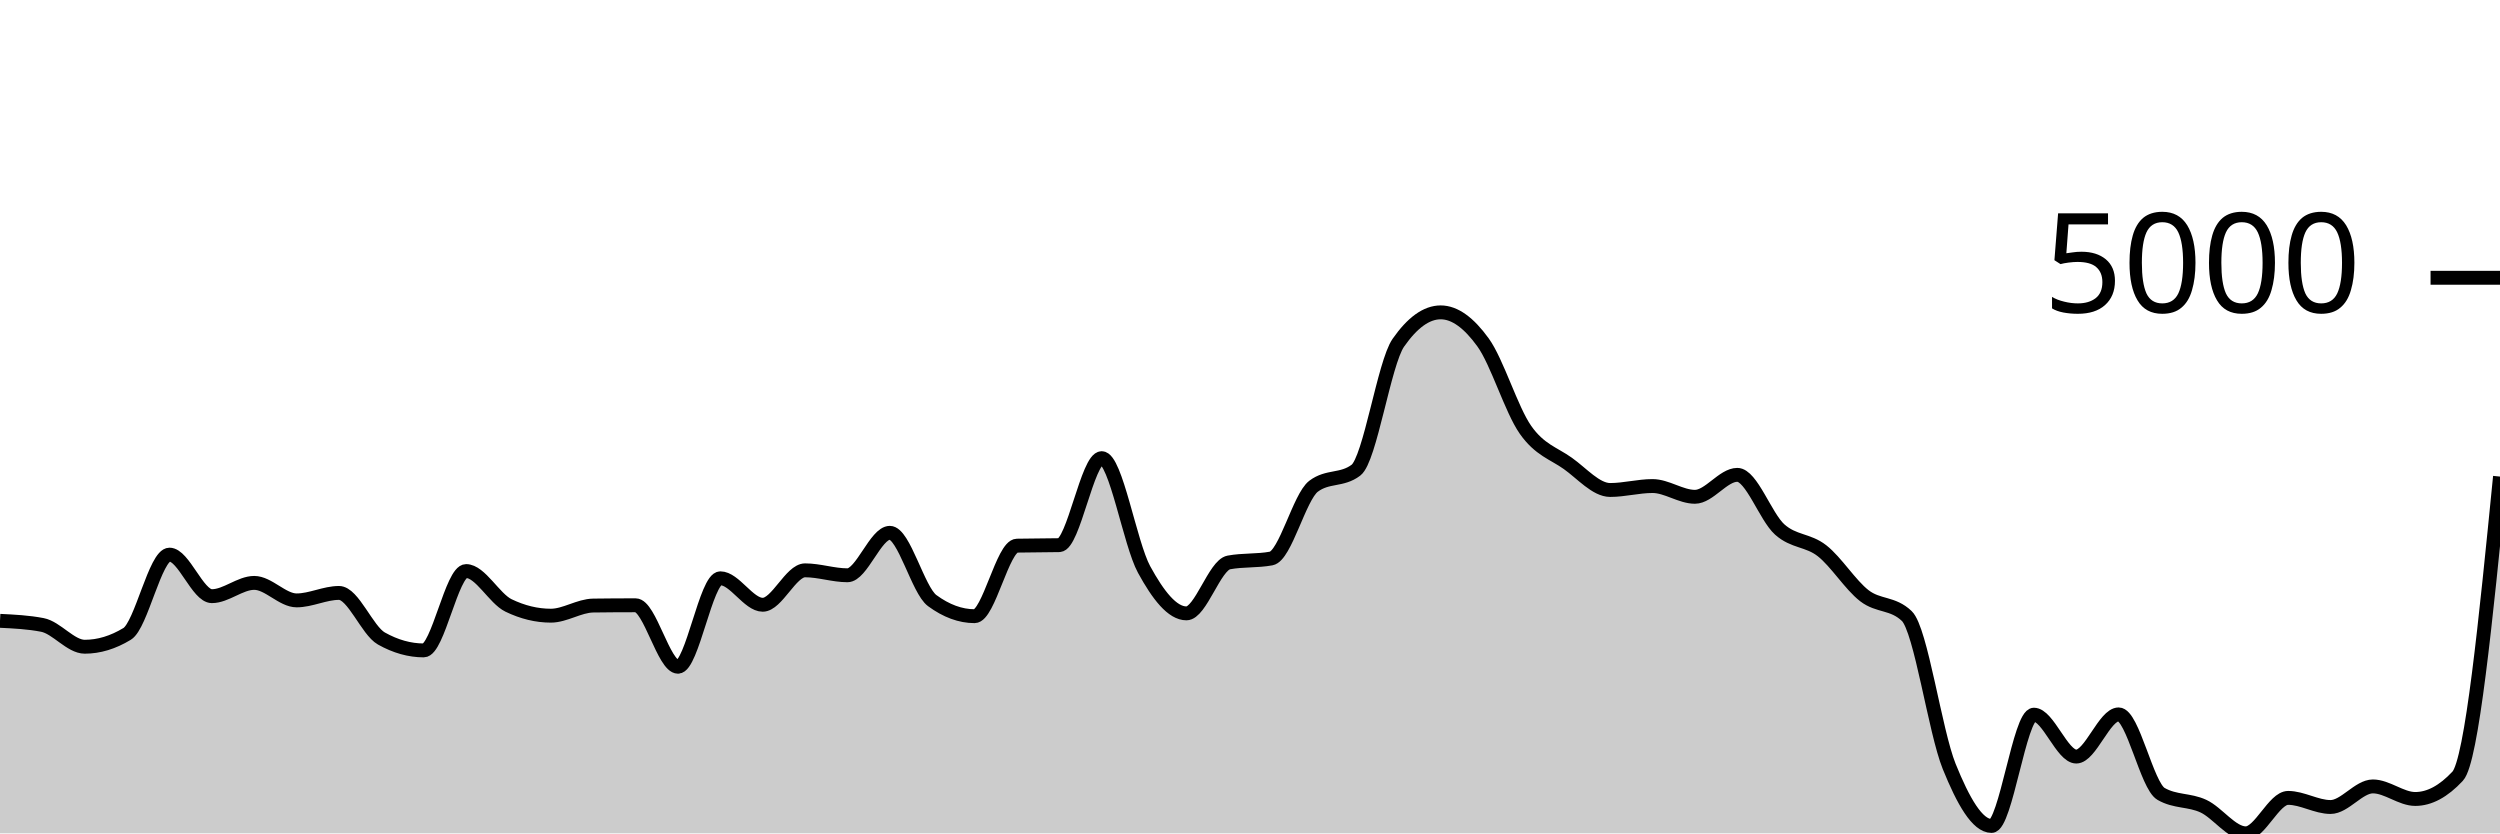
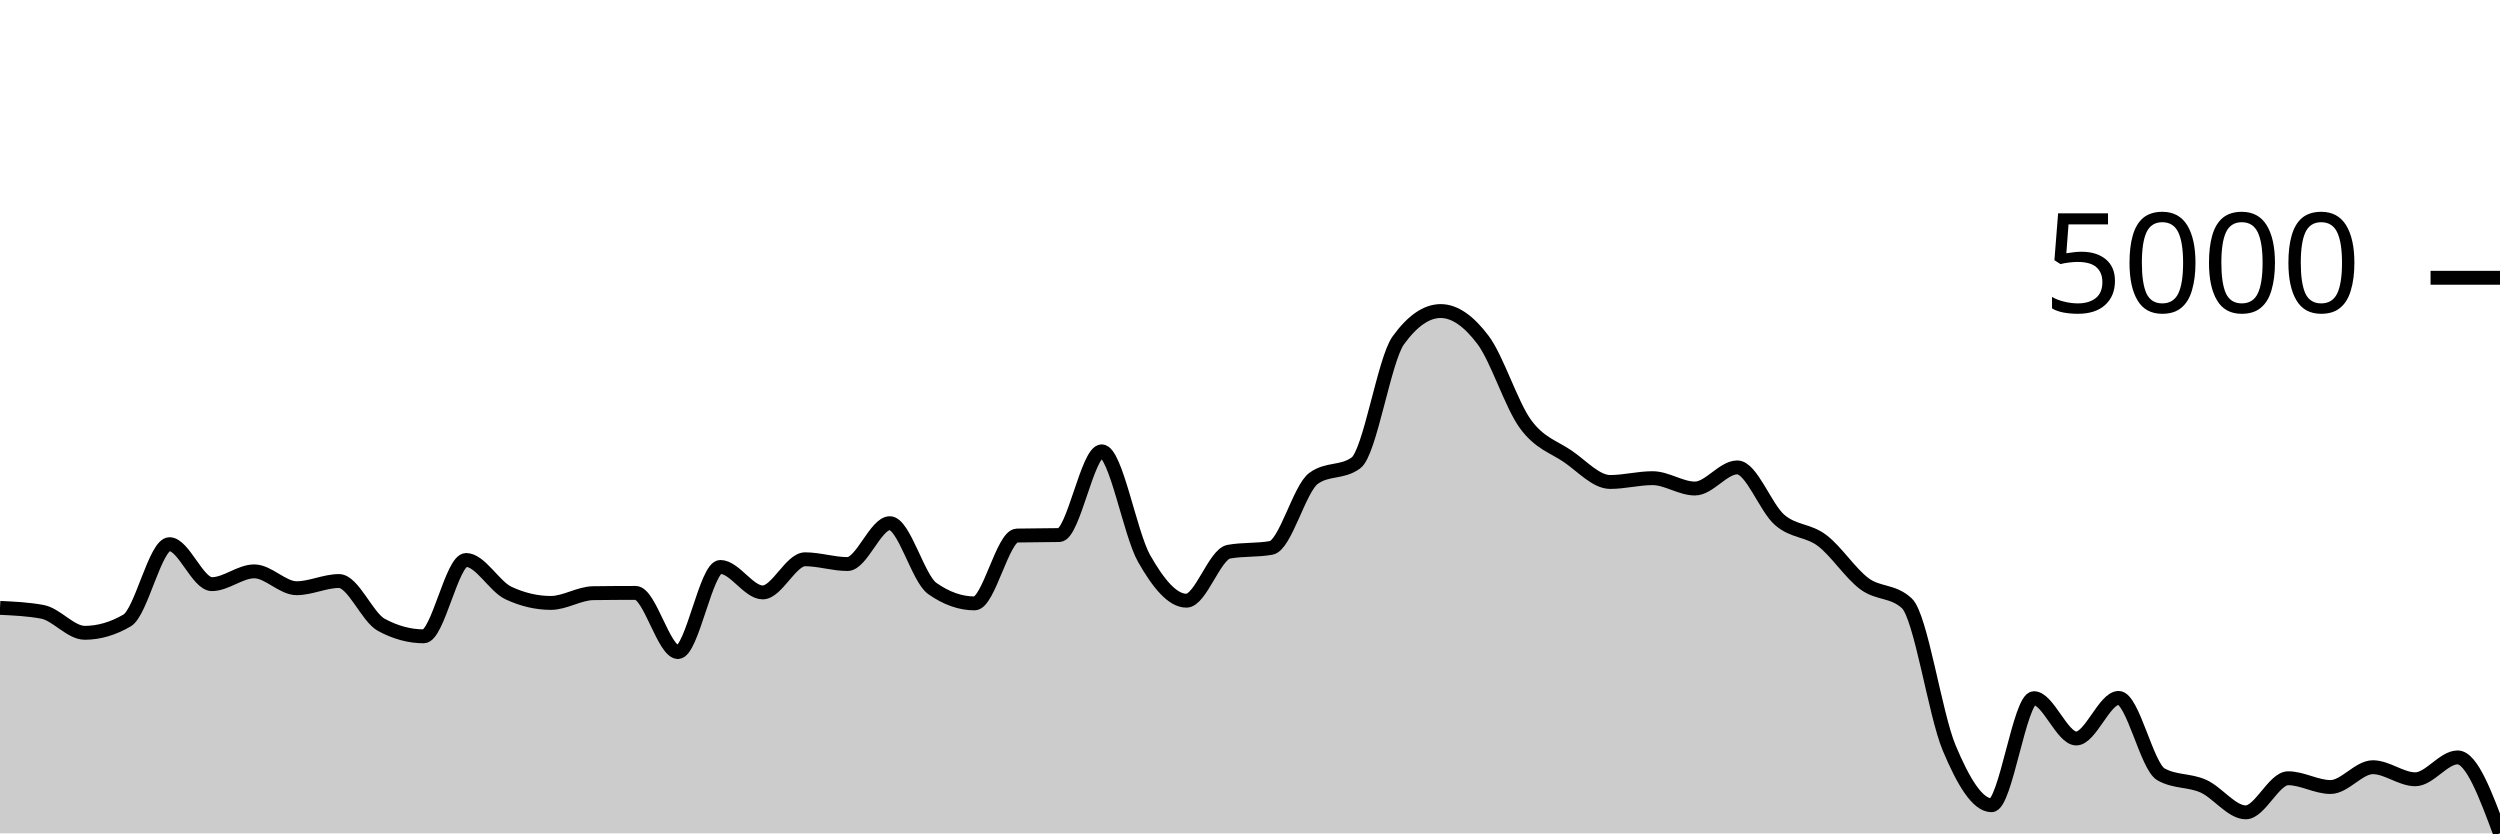
<svg xmlns="http://www.w3.org/2000/svg" viewBox="0 0 180 60">
  <g transform="translate(0,20)">
-     <path class="area" fill="rgba(0, 0, 0, 0.2)" d="M0,24.7C1.017,24.749,2.034,24.799,3.051,24.995C4.068,25.191,5.085,26.565,6.102,26.565C7.119,26.565,8.136,26.257,9.153,25.64C10.169,25.024,11.186,19.933,12.203,19.933C13.22,19.933,14.237,22.924,15.254,22.924C16.271,22.924,17.288,21.968,18.305,21.968C19.322,21.968,20.339,23.228,21.356,23.228C22.373,23.228,23.39,22.691,24.407,22.691C25.424,22.691,26.441,25.399,27.458,25.971C28.475,26.543,29.492,26.829,30.508,26.829C31.525,26.829,32.542,21.116,33.559,21.116C34.576,21.116,35.593,23.097,36.61,23.59C37.627,24.082,38.644,24.329,39.661,24.329C40.678,24.329,41.695,23.614,42.712,23.6C43.729,23.586,44.746,23.58,45.763,23.58C46.78,23.58,47.797,28.006,48.814,28.006C49.831,28.006,50.847,21.637,51.864,21.637C52.881,21.637,53.898,23.543,54.915,23.543C55.932,23.543,56.949,21.064,57.966,21.064C58.983,21.064,60,21.42,61.017,21.42C62.034,21.42,63.051,18.363,64.068,18.363C65.085,18.363,66.102,22.497,67.119,23.244C68.136,23.991,69.153,24.365,70.169,24.365C71.186,24.365,72.203,19.311,73.22,19.287C74.237,19.263,75.254,19.275,76.271,19.251C77.288,19.227,78.305,12.986,79.322,12.986C80.339,12.986,81.356,19.139,82.373,21.002C83.39,22.865,84.407,24.163,85.424,24.163C86.441,24.163,87.458,20.685,88.475,20.496C89.492,20.306,90.508,20.401,91.525,20.212C92.542,20.022,93.559,15.782,94.576,15.01C95.593,14.239,96.61,14.625,97.627,13.853C98.644,13.082,99.661,6.14,100.678,4.68C101.695,3.22,102.712,2.49,103.729,2.49C104.746,2.49,105.763,3.246,106.78,4.654C107.797,6.062,108.814,9.489,109.831,10.94C110.847,12.392,111.864,12.639,112.881,13.363C113.898,14.086,114.915,15.279,115.932,15.279C116.949,15.279,117.966,14.995,118.983,14.995C120,14.995,121.017,15.77,122.034,15.77C123.051,15.77,124.068,14.189,125.085,14.189C126.102,14.189,127.119,17.209,128.136,18.12C129.153,19.031,130.169,18.858,131.186,19.654C132.203,20.449,133.22,22.109,134.237,22.893C135.254,23.676,136.271,23.38,137.288,24.354C138.305,25.329,139.322,32.657,140.339,35.176C141.356,37.695,142.373,39.468,143.39,39.468C144.407,39.468,145.424,31.457,146.441,31.457C147.458,31.457,148.475,34.473,149.492,34.473C150.508,34.473,151.525,31.436,152.542,31.436C153.559,31.436,154.576,36.57,155.593,37.159C156.61,37.748,157.627,37.569,158.644,38.042C159.661,38.516,160.678,40,161.695,40C162.712,40,163.729,37.448,164.746,37.448C165.763,37.448,166.78,38.104,167.797,38.104C168.814,38.104,169.831,36.622,170.847,36.622C171.864,36.622,172.881,37.526,173.898,37.526C174.915,37.526,175.932,36.98,176.949,35.888C177.966,34.797,178.983,24.555,180,14.313L180,40C178.983,40,177.966,40,176.949,40C175.932,40,174.915,40,173.898,40C172.881,40,171.864,40,170.847,40C169.831,40,168.814,40,167.797,40C166.78,40,165.763,40,164.746,40C163.729,40,162.712,40,161.695,40C160.678,40,159.661,40,158.644,40C157.627,40,156.61,40,155.593,40C154.576,40,153.559,40,152.542,40C151.525,40,150.508,40,149.492,40C148.475,40,147.458,40,146.441,40C145.424,40,144.407,40,143.39,40C142.373,40,141.356,40,140.339,40C139.322,40,138.305,40,137.288,40C136.271,40,135.254,40,134.237,40C133.22,40,132.203,40,131.186,40C130.169,40,129.153,40,128.136,40C127.119,40,126.102,40,125.085,40C124.068,40,123.051,40,122.034,40C121.017,40,120,40,118.983,40C117.966,40,116.949,40,115.932,40C114.915,40,113.898,40,112.881,40C111.864,40,110.847,40,109.831,40C108.814,40,107.797,40,106.78,40C105.763,40,104.746,40,103.729,40C102.712,40,101.695,40,100.678,40C99.661,40,98.644,40,97.627,40C96.61,40,95.593,40,94.576,40C93.559,40,92.542,40,91.525,40C90.508,40,89.492,40,88.475,40C87.458,40,86.441,40,85.424,40C84.407,40,83.39,40,82.373,40C81.356,40,80.339,40,79.322,40C78.305,40,77.288,40,76.271,40C75.254,40,74.237,40,73.22,40C72.203,40,71.186,40,70.169,40C69.153,40,68.136,40,67.119,40C66.102,40,65.085,40,64.068,40C63.051,40,62.034,40,61.017,40C60,40,58.983,40,57.966,40C56.949,40,55.932,40,54.915,40C53.898,40,52.881,40,51.864,40C50.847,40,49.831,40,48.814,40C47.797,40,46.78,40,45.763,40C44.746,40,43.729,40,42.712,40C41.695,40,40.678,40,39.661,40C38.644,40,37.627,40,36.61,40C35.593,40,34.576,40,33.559,40C32.542,40,31.525,40,30.508,40C29.492,40,28.475,40,27.458,40C26.441,40,25.424,40,24.407,40C23.39,40,22.373,40,21.356,40C20.339,40,19.322,40,18.305,40C17.288,40,16.271,40,15.254,40C14.237,40,13.22,40,12.203,40C11.186,40,10.169,40,9.153,40C8.136,40,7.119,40,6.102,40C5.085,40,4.068,40,3.051,40C2.034,40,1.017,40,0,40Z" />
-     <path class="line" stroke="black" fill="none" d="M0,24.7C1.017,24.749,2.034,24.799,3.051,24.995C4.068,25.191,5.085,26.565,6.102,26.565C7.119,26.565,8.136,26.257,9.153,25.64C10.169,25.024,11.186,19.933,12.203,19.933C13.22,19.933,14.237,22.924,15.254,22.924C16.271,22.924,17.288,21.968,18.305,21.968C19.322,21.968,20.339,23.228,21.356,23.228C22.373,23.228,23.39,22.691,24.407,22.691C25.424,22.691,26.441,25.399,27.458,25.971C28.475,26.543,29.492,26.829,30.508,26.829C31.525,26.829,32.542,21.116,33.559,21.116C34.576,21.116,35.593,23.097,36.61,23.59C37.627,24.082,38.644,24.329,39.661,24.329C40.678,24.329,41.695,23.614,42.712,23.6C43.729,23.586,44.746,23.58,45.763,23.58C46.78,23.58,47.797,28.006,48.814,28.006C49.831,28.006,50.847,21.637,51.864,21.637C52.881,21.637,53.898,23.543,54.915,23.543C55.932,23.543,56.949,21.064,57.966,21.064C58.983,21.064,60,21.42,61.017,21.42C62.034,21.42,63.051,18.363,64.068,18.363C65.085,18.363,66.102,22.497,67.119,23.244C68.136,23.991,69.153,24.365,70.169,24.365C71.186,24.365,72.203,19.311,73.22,19.287C74.237,19.263,75.254,19.275,76.271,19.251C77.288,19.227,78.305,12.986,79.322,12.986C80.339,12.986,81.356,19.139,82.373,21.002C83.39,22.865,84.407,24.163,85.424,24.163C86.441,24.163,87.458,20.685,88.475,20.496C89.492,20.306,90.508,20.401,91.525,20.212C92.542,20.022,93.559,15.782,94.576,15.01C95.593,14.239,96.61,14.625,97.627,13.853C98.644,13.082,99.661,6.14,100.678,4.68C101.695,3.22,102.712,2.49,103.729,2.49C104.746,2.49,105.763,3.246,106.78,4.654C107.797,6.062,108.814,9.489,109.831,10.94C110.847,12.392,111.864,12.639,112.881,13.363C113.898,14.086,114.915,15.279,115.932,15.279C116.949,15.279,117.966,14.995,118.983,14.995C120,14.995,121.017,15.77,122.034,15.77C123.051,15.77,124.068,14.189,125.085,14.189C126.102,14.189,127.119,17.209,128.136,18.12C129.153,19.031,130.169,18.858,131.186,19.654C132.203,20.449,133.22,22.109,134.237,22.893C135.254,23.676,136.271,23.38,137.288,24.354C138.305,25.329,139.322,32.657,140.339,35.176C141.356,37.695,142.373,39.468,143.39,39.468C144.407,39.468,145.424,31.457,146.441,31.457C147.458,31.457,148.475,34.473,149.492,34.473C150.508,34.473,151.525,31.436,152.542,31.436C153.559,31.436,154.576,36.57,155.593,37.159C156.61,37.748,157.627,37.569,158.644,38.042C159.661,38.516,160.678,40,161.695,40C162.712,40,163.729,37.448,164.746,37.448C165.763,37.448,166.78,38.104,167.797,38.104C168.814,38.104,169.831,36.622,170.847,36.622C171.864,36.622,172.881,37.526,173.898,37.526C174.915,37.526,175.932,36.98,176.949,35.888C177.966,34.797,178.983,24.555,180,14.313" />
+     <path class="area" fill="rgba(0, 0, 0, 0.2)" d="M0,23.767C1.017,23.815,2.034,23.862,3.051,24.051C4.068,24.24,5.085,25.562,6.102,25.562C7.119,25.562,8.136,25.265,9.153,24.672C10.169,24.079,11.186,19.18,12.203,19.18C13.22,19.18,14.237,22.058,15.254,22.058C16.271,22.058,17.288,21.138,18.305,21.138C19.322,21.138,20.339,22.351,21.356,22.351C22.373,22.351,23.39,21.834,24.407,21.834C25.424,21.834,26.441,24.44,27.458,24.99C28.475,25.54,29.492,25.815,30.508,25.815C31.525,25.815,32.542,20.318,33.559,20.318C34.576,20.318,35.593,22.225,36.61,22.699C37.627,23.173,38.644,23.41,39.661,23.41C40.678,23.41,41.695,22.722,42.712,22.709C43.729,22.695,44.746,22.689,45.763,22.689C46.78,22.689,47.797,26.948,48.814,26.948C49.831,26.948,50.847,20.82,51.864,20.82C52.881,20.82,53.898,22.654,54.915,22.654C55.932,22.654,56.949,20.268,57.966,20.268C58.983,20.268,60,20.611,61.017,20.611C62.034,20.611,63.051,17.669,64.068,17.669C65.085,17.669,66.102,21.647,67.119,22.366C68.136,23.085,69.153,23.444,70.169,23.444C71.186,23.444,72.203,18.582,73.22,18.559C74.237,18.535,75.254,18.547,76.271,18.524C77.288,18.501,78.305,12.495,79.322,12.495C80.339,12.495,81.356,18.416,82.373,20.209C83.39,22.001,84.407,23.25,85.424,23.25C86.441,23.25,87.458,19.904,88.475,19.722C89.492,19.539,90.508,19.631,91.525,19.448C92.542,19.266,93.559,15.186,94.576,14.443C95.593,13.701,96.61,14.072,97.627,13.33C98.644,12.588,99.661,5.908,100.678,4.503C101.695,3.098,102.712,2.396,103.729,2.396C104.746,2.396,105.763,3.123,106.78,4.478C107.797,5.833,108.814,9.13,109.831,10.527C110.847,11.923,111.864,12.162,112.881,12.858C113.898,13.554,114.915,14.702,115.932,14.702C116.949,14.702,117.966,14.428,118.983,14.428C120,14.428,121.017,15.174,122.034,15.174C123.051,15.174,124.068,13.653,125.085,13.653C126.102,13.653,127.119,16.559,128.136,17.435C129.153,18.312,130.169,18.146,131.186,18.912C132.203,19.677,133.22,21.274,134.237,22.028C135.254,22.782,136.271,22.497,137.288,23.434C138.305,24.372,139.322,31.423,140.339,33.847C141.356,36.271,142.373,37.977,143.39,37.977C144.407,37.977,145.424,30.268,146.441,30.268C147.458,30.268,148.475,33.171,149.492,33.171C150.508,33.171,151.525,30.249,152.542,30.249C153.559,30.249,154.576,35.189,155.593,35.755C156.61,36.322,157.627,36.15,158.644,36.605C159.661,37.061,160.678,38.489,161.695,38.489C162.712,38.489,163.729,36.034,164.746,36.034C165.763,36.034,166.78,36.665,167.797,36.665C168.814,36.665,169.831,35.239,170.847,35.239C171.864,35.239,172.881,36.108,173.898,36.108C174.915,36.108,175.932,34.533,176.949,34.533C177.966,34.533,178.983,37.266,180,40L180,40C178.983,40,177.966,40,176.949,40C175.932,40,174.915,40,173.898,40C172.881,40,171.864,40,170.847,40C169.831,40,168.814,40,167.797,40C166.78,40,165.763,40,164.746,40C163.729,40,162.712,40,161.695,40C160.678,40,159.661,40,158.644,40C157.627,40,156.61,40,155.593,40C154.576,40,153.559,40,152.542,40C151.525,40,150.508,40,149.492,40C148.475,40,147.458,40,146.441,40C145.424,40,144.407,40,143.39,40C142.373,40,141.356,40,140.339,40C139.322,40,138.305,40,137.288,40C136.271,40,135.254,40,134.237,40C133.22,40,132.203,40,131.186,40C130.169,40,129.153,40,128.136,40C127.119,40,126.102,40,125.085,40C124.068,40,123.051,40,122.034,40C121.017,40,120,40,118.983,40C117.966,40,116.949,40,115.932,40C114.915,40,113.898,40,112.881,40C111.864,40,110.847,40,109.831,40C108.814,40,107.797,40,106.78,40C105.763,40,104.746,40,103.729,40C102.712,40,101.695,40,100.678,40C99.661,40,98.644,40,97.627,40C96.61,40,95.593,40,94.576,40C93.559,40,92.542,40,91.525,40C90.508,40,89.492,40,88.475,40C87.458,40,86.441,40,85.424,40C84.407,40,83.39,40,82.373,40C81.356,40,80.339,40,79.322,40C78.305,40,77.288,40,76.271,40C75.254,40,74.237,40,73.22,40C72.203,40,71.186,40,70.169,40C69.153,40,68.136,40,67.119,40C66.102,40,65.085,40,64.068,40C63.051,40,62.034,40,61.017,40C60,40,58.983,40,57.966,40C56.949,40,55.932,40,54.915,40C53.898,40,52.881,40,51.864,40C50.847,40,49.831,40,48.814,40C47.797,40,46.78,40,45.763,40C44.746,40,43.729,40,42.712,40C41.695,40,40.678,40,39.661,40C38.644,40,37.627,40,36.61,40C35.593,40,34.576,40,33.559,40C32.542,40,31.525,40,30.508,40C29.492,40,28.475,40,27.458,40C26.441,40,25.424,40,24.407,40C23.39,40,22.373,40,21.356,40C20.339,40,19.322,40,18.305,40C17.288,40,16.271,40,15.254,40C14.237,40,13.22,40,12.203,40C11.186,40,10.169,40,9.153,40C8.136,40,7.119,40,6.102,40C5.085,40,4.068,40,3.051,40C2.034,40,1.017,40,0,40Z" />
+     <path class="line" stroke="black" fill="none" d="M0,23.767C1.017,23.815,2.034,23.862,3.051,24.051C4.068,24.24,5.085,25.562,6.102,25.562C7.119,25.562,8.136,25.265,9.153,24.672C10.169,24.079,11.186,19.18,12.203,19.18C13.22,19.18,14.237,22.058,15.254,22.058C16.271,22.058,17.288,21.138,18.305,21.138C19.322,21.138,20.339,22.351,21.356,22.351C22.373,22.351,23.39,21.834,24.407,21.834C25.424,21.834,26.441,24.44,27.458,24.99C28.475,25.54,29.492,25.815,30.508,25.815C31.525,25.815,32.542,20.318,33.559,20.318C34.576,20.318,35.593,22.225,36.61,22.699C37.627,23.173,38.644,23.41,39.661,23.41C40.678,23.41,41.695,22.722,42.712,22.709C43.729,22.695,44.746,22.689,45.763,22.689C46.78,22.689,47.797,26.948,48.814,26.948C49.831,26.948,50.847,20.82,51.864,20.82C52.881,20.82,53.898,22.654,54.915,22.654C55.932,22.654,56.949,20.268,57.966,20.268C58.983,20.268,60,20.611,61.017,20.611C62.034,20.611,63.051,17.669,64.068,17.669C65.085,17.669,66.102,21.647,67.119,22.366C68.136,23.085,69.153,23.444,70.169,23.444C71.186,23.444,72.203,18.582,73.22,18.559C74.237,18.535,75.254,18.547,76.271,18.524C77.288,18.501,78.305,12.495,79.322,12.495C80.339,12.495,81.356,18.416,82.373,20.209C83.39,22.001,84.407,23.25,85.424,23.25C86.441,23.25,87.458,19.904,88.475,19.722C89.492,19.539,90.508,19.631,91.525,19.448C92.542,19.266,93.559,15.186,94.576,14.443C95.593,13.701,96.61,14.072,97.627,13.33C98.644,12.588,99.661,5.908,100.678,4.503C101.695,3.098,102.712,2.396,103.729,2.396C104.746,2.396,105.763,3.123,106.78,4.478C107.797,5.833,108.814,9.13,109.831,10.527C110.847,11.923,111.864,12.162,112.881,12.858C113.898,13.554,114.915,14.702,115.932,14.702C116.949,14.702,117.966,14.428,118.983,14.428C120,14.428,121.017,15.174,122.034,15.174C123.051,15.174,124.068,13.653,125.085,13.653C126.102,13.653,127.119,16.559,128.136,17.435C129.153,18.312,130.169,18.146,131.186,18.912C132.203,19.677,133.22,21.274,134.237,22.028C135.254,22.782,136.271,22.497,137.288,23.434C138.305,24.372,139.322,31.423,140.339,33.847C141.356,36.271,142.373,37.977,143.39,37.977C144.407,37.977,145.424,30.268,146.441,30.268C147.458,30.268,148.475,33.171,149.492,33.171C150.508,33.171,151.525,30.249,152.542,30.249C153.559,30.249,154.576,35.189,155.593,35.755C156.61,36.322,157.627,36.15,158.644,36.605C159.661,37.061,160.678,38.489,161.695,38.489C162.712,38.489,163.729,36.034,164.746,36.034C165.763,36.034,166.78,36.665,167.797,36.665C168.814,36.665,169.831,35.239,170.847,35.239C171.864,35.239,172.881,36.108,173.898,36.108C174.915,36.108,175.932,34.533,176.949,34.533C177.966,34.533,178.983,37.266,180,40" />
    <path class="axis-ceiling" stroke-width="1" stroke="black" fill="none" d="M175,0L180,0" />
    <text class="axis-ceiling-label" font-family="sans-serif" text-anchor="end" font-size="10px" x="170" y="2.5">5000</text>
  </g>
</svg>
